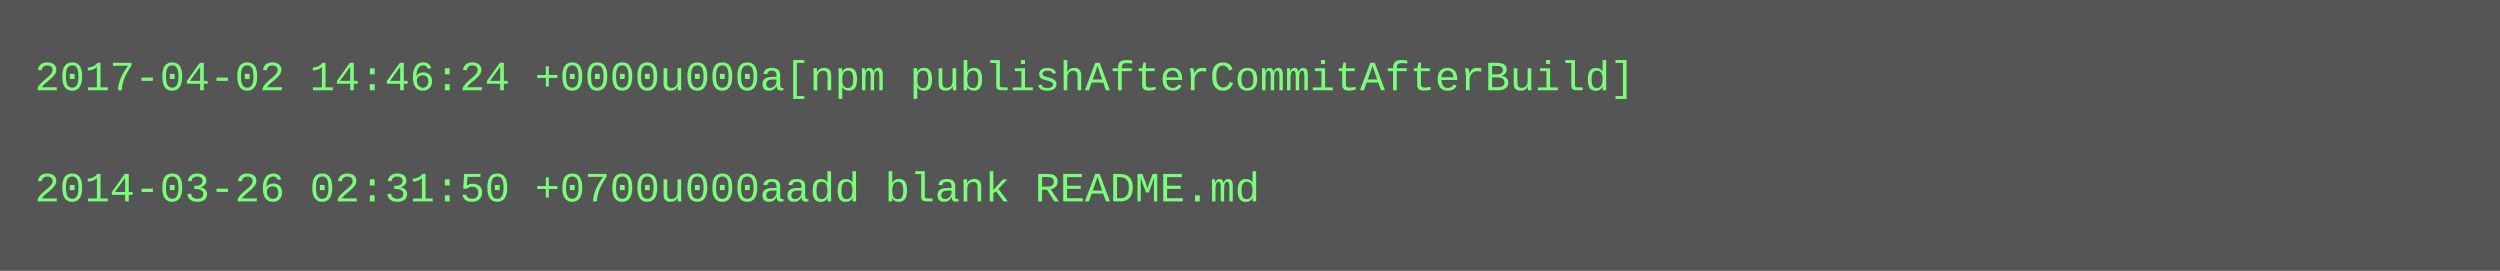
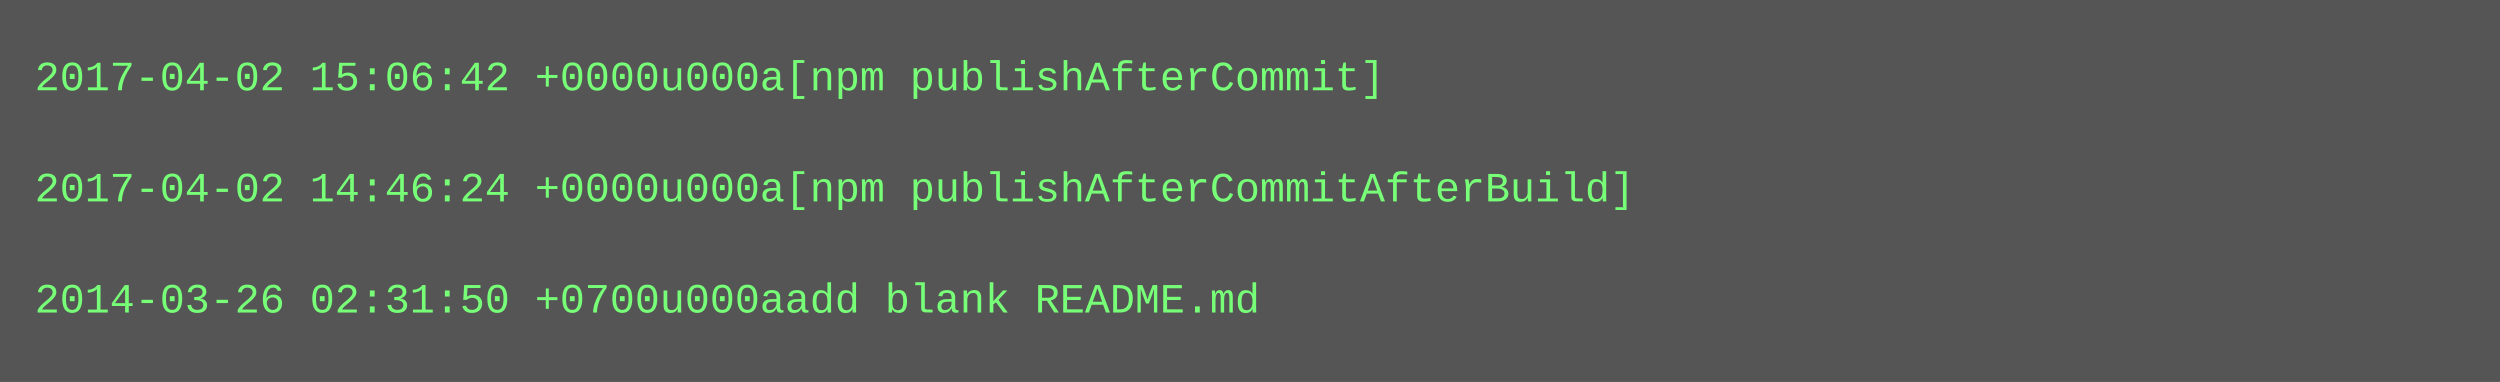
- <svg xmlns="http://www.w3.org/2000/svg" height="78" width="720">
-   <rect height="78" fill="#555" width="720" />
+ <svg xmlns="http://www.w3.org/2000/svg" height="110" width="720">
+   <rect height="110" fill="#555" width="720" />
  <text fill="#7f7" font-family="Courier New" font-size="12" xml:space="preserve">
-     <tspan x="10" y="26">2017-04-02 14:46:24 +0000u000a[npm publishAfterCommitAfterBuild]</tspan>
+     <tspan x="10" y="26">2017-04-02 15:06:42 +0000u000a[npm publishAfterCommit]</tspan>
    <tspan x="10" y="42" />
-     <tspan x="10" y="58">2014-03-26 02:31:50 +0700u000aadd blank README.md</tspan>
+     <tspan x="10" y="58">2017-04-02 14:46:24 +0000u000a[npm publishAfterCommitAfterBuild]</tspan>
+     <tspan x="10" y="74" />
+     <tspan x="10" y="90">2014-03-26 02:31:50 +0700u000aadd blank README.md</tspan>
  </text>
</svg>
